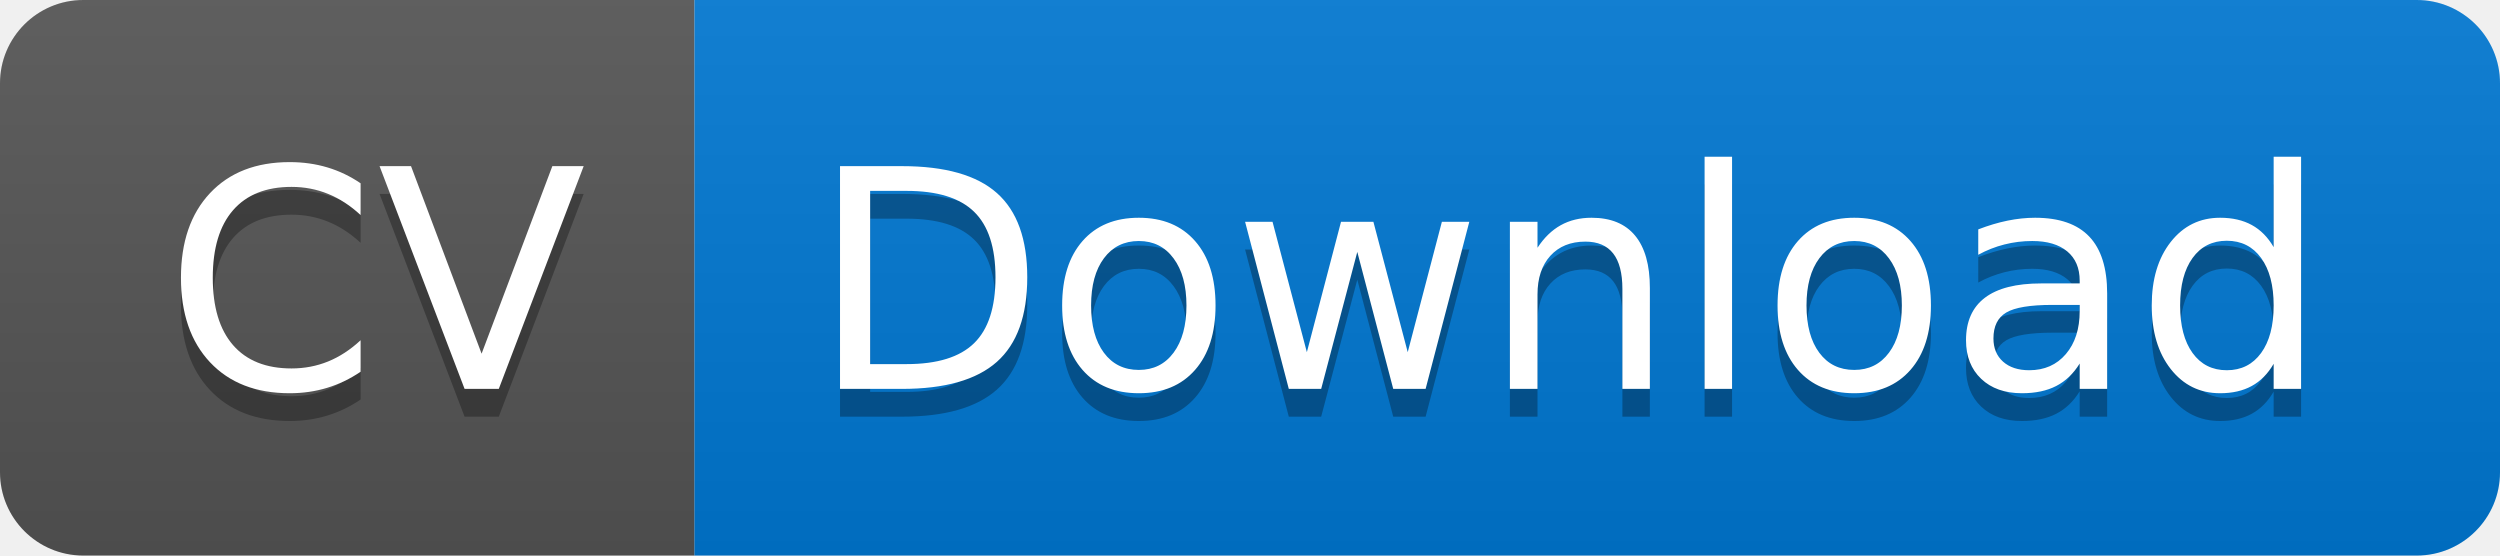
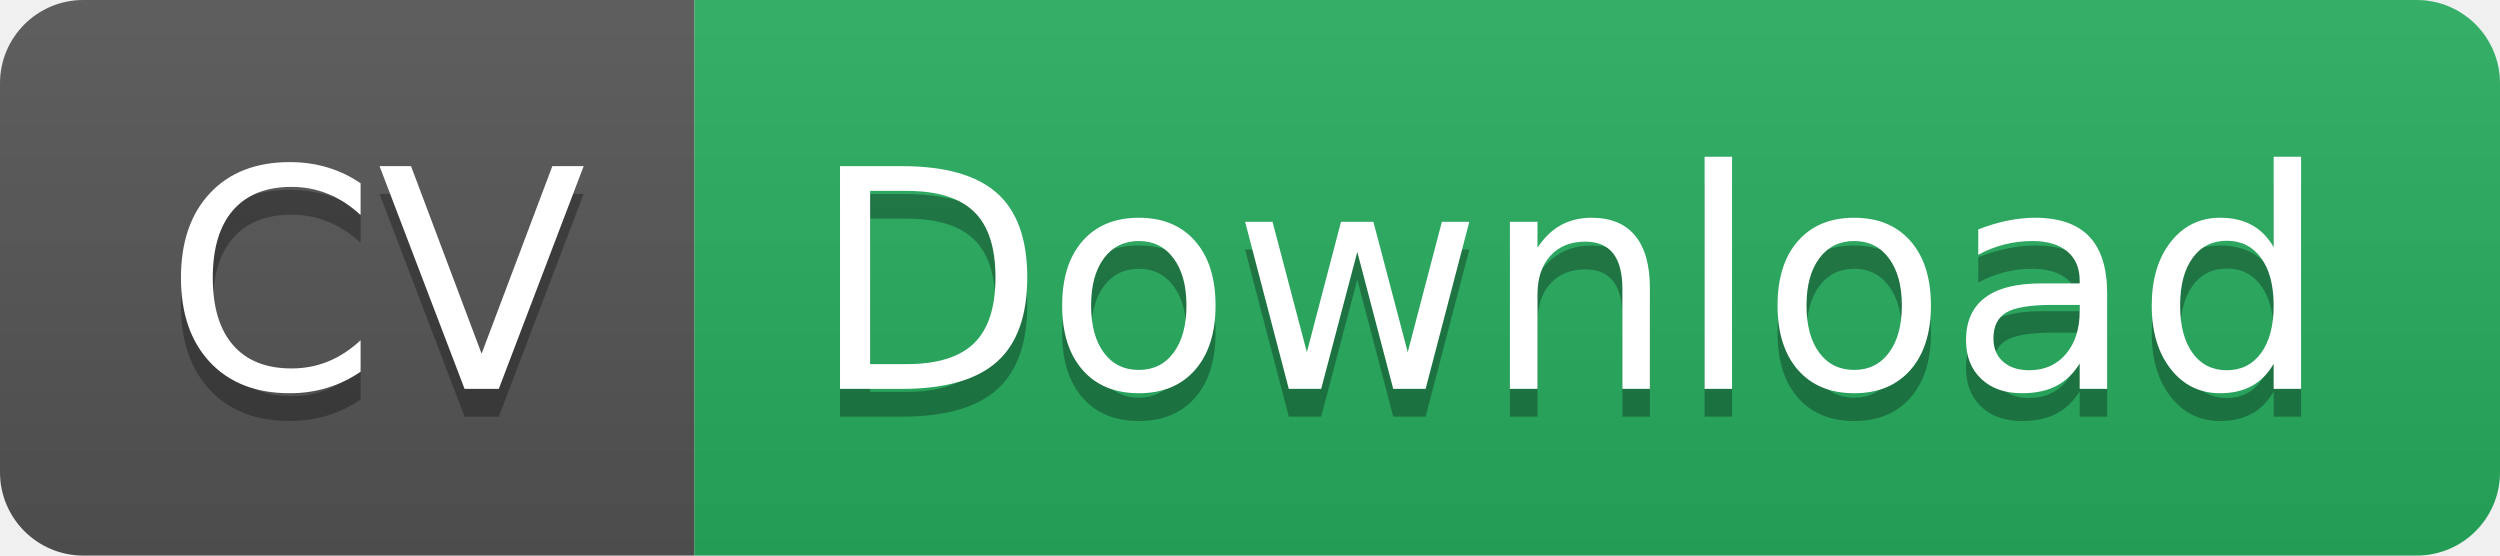
<svg xmlns="http://www.w3.org/2000/svg" width="90" height="20" role="img" aria-label="CV: Download">
  <linearGradient id="s" x2="0" y2="100%">
    <stop offset="0" stop-color="#bbb" stop-opacity=".1" />
    <stop offset="1" stop-opacity=".1" />
  </linearGradient>
  <clipPath id="r">
    <rect width="90" height="20" rx="3" fill="#fff" />
  </clipPath>
  <g clip-path="url(#r)">
    <rect width="25" height="20" fill="#555" />
-     <rect x="25" width="65" height="20" fill="#0078d4" />
+     <rect x="25" width="65" height="20" fill="#27ae60" />
    <rect width="90" height="20" fill="url(#s)" />
  </g>
  <g fill="#fff" text-anchor="middle" font-family="Verdana,Geneva,DejaVu Sans,sans-serif" text-rendering="geometricPrecision" font-size="110">
    <text aria-hidden="true" x="135" y="150" fill="#010101" fill-opacity=".3" transform="scale(.1)" textLength="150">CV</text>
    <text x="135" y="140" transform="scale(.1)" fill="#fff" textLength="150">CV</text>
    <text aria-hidden="true" x="565" y="150" fill="#010101" fill-opacity=".3" transform="scale(.1)" textLength="550">Download</text>
    <text x="565" y="140" transform="scale(.1)" fill="#fff" textLength="550">Download</text>
  </g>
</svg>
